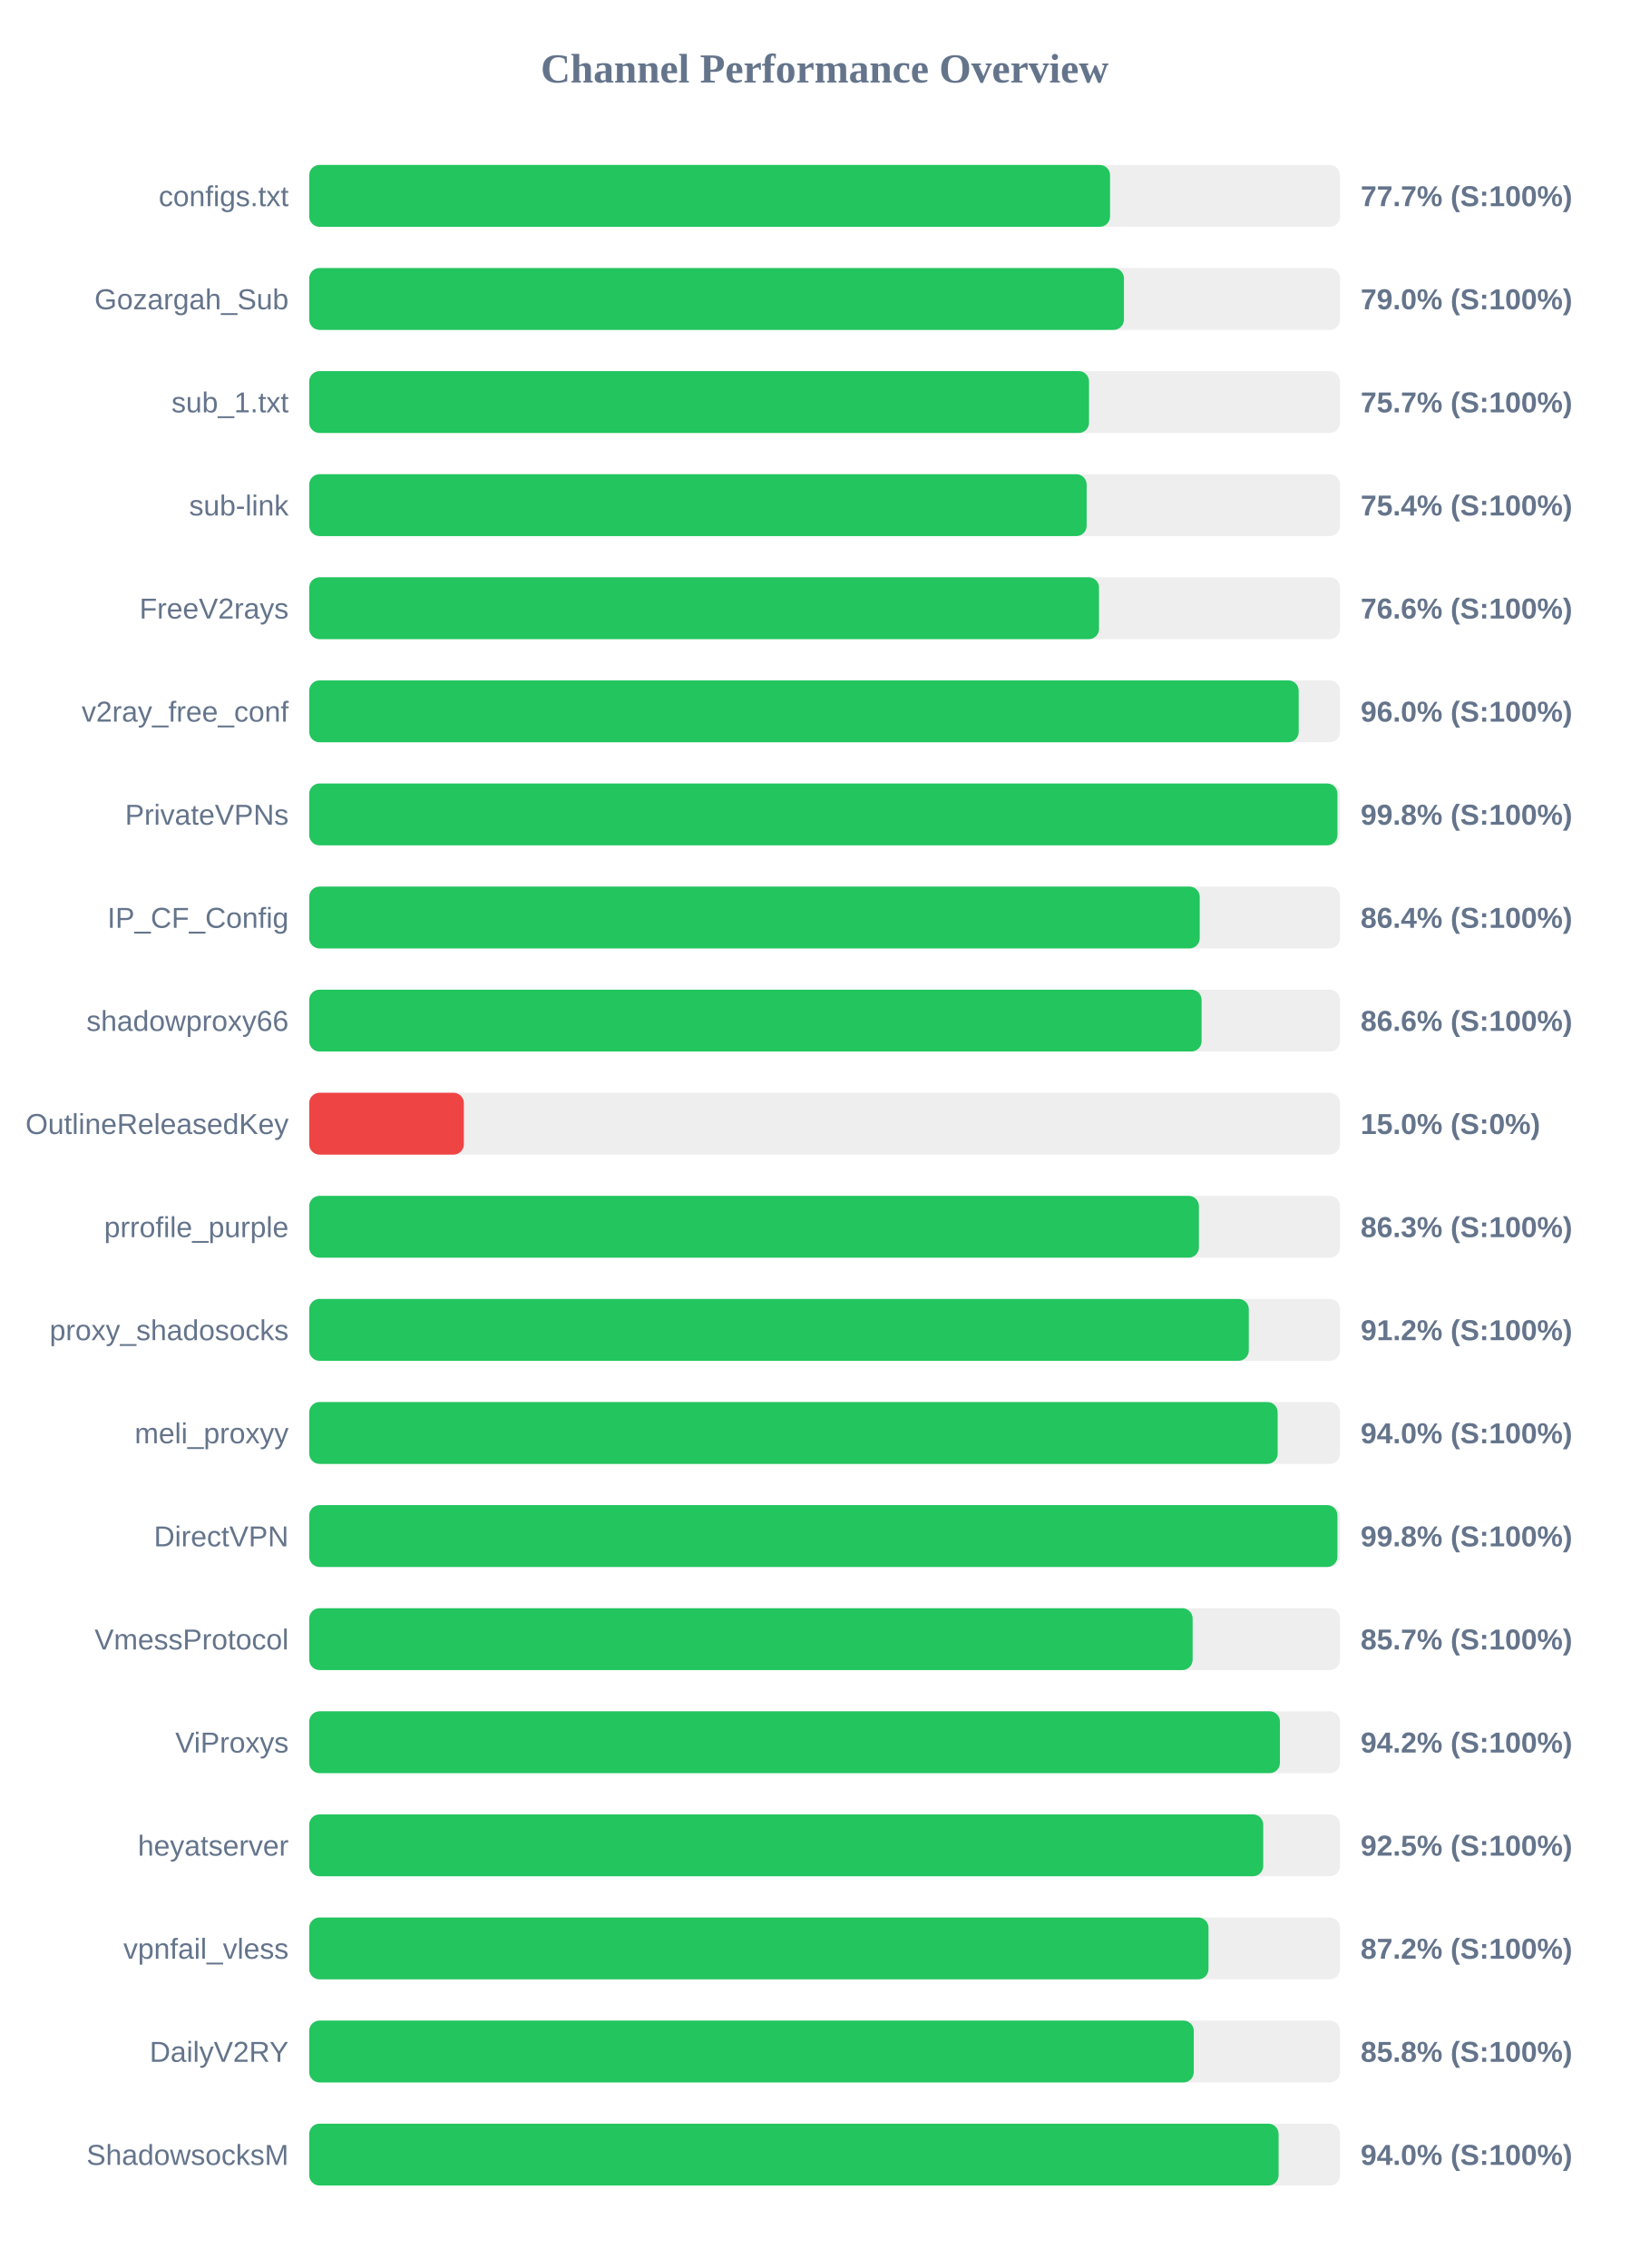
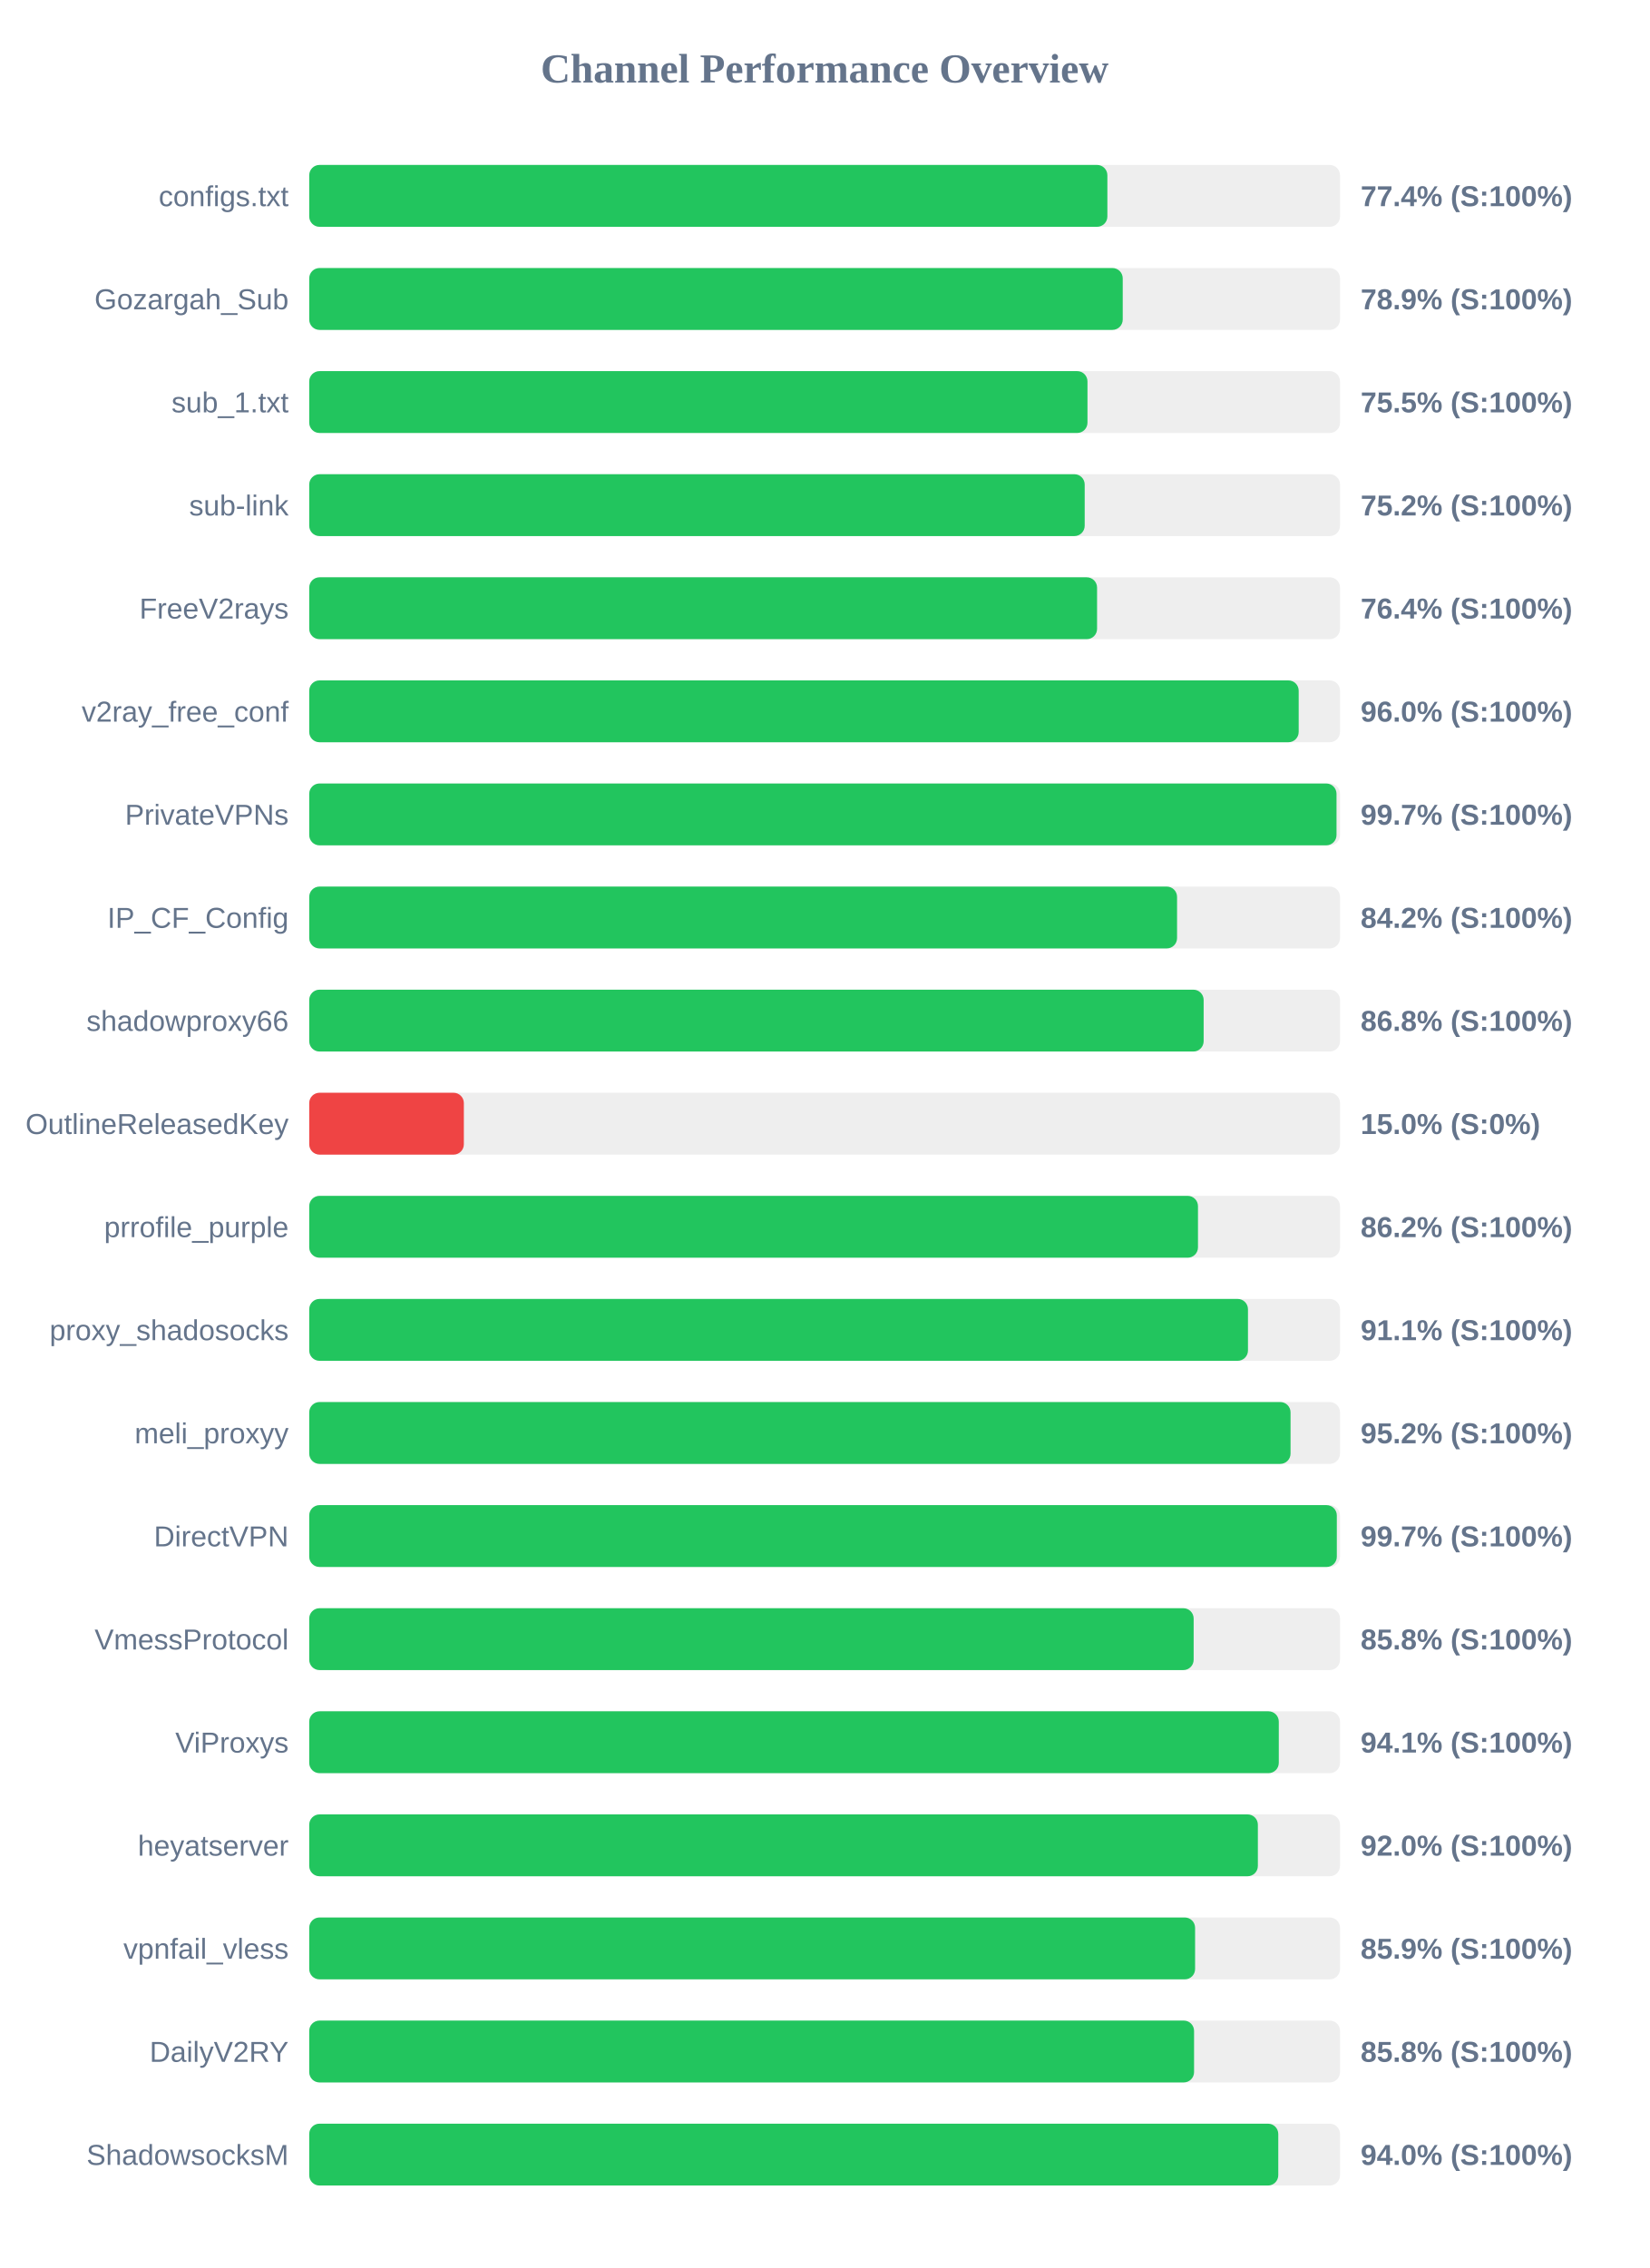
<svg xmlns="http://www.w3.org/2000/svg" width="800" height="1100" version="1.1">
  <style>
        .row { font: 14px Arial; fill: #64748b; }
        .score { font: bold 14px Arial; fill: #64748b; }
    </style>
  <text x="400" y="40" text-anchor="middle" font-size="20px" font-weight="bold" fill="#64748b">Channel Performance Overview</text>
  <rect x="150" y="80" width="500" height="30" fill="#eee" rx="5" />
-   <rect x="150" y="80" width="388.45" height="30" fill="#22c55e" rx="5" />
+   <rect x="150" y="80" width="387.15" height="30" fill="#22c55e" rx="5" />
  <text x="140" y="100" text-anchor="end" class="row">configs.txt</text>
-   <text x="660" y="100" text-anchor="start" class="score">77.7% (S:100%)</text>
+   <text x="660" y="100" text-anchor="start" class="score">77.4% (S:100%)</text>
  <rect x="150" y="130" width="500" height="30" fill="#eee" rx="5" />
-   <rect x="150" y="130" width="395.2" height="30" fill="#22c55e" rx="5" />
+   <rect x="150" y="130" width="394.6" height="30" fill="#22c55e" rx="5" />
  <text x="140" y="150" text-anchor="end" class="row">Gozargah_Sub</text>
-   <text x="660" y="150" text-anchor="start" class="score">79.0% (S:100%)</text>
+   <text x="660" y="150" text-anchor="start" class="score">78.9% (S:100%)</text>
  <rect x="150" y="180" width="500" height="30" fill="#eee" rx="5" />
-   <rect x="150" y="180" width="378.25" height="30" fill="#22c55e" rx="5" />
+   <rect x="150" y="180" width="377.5" height="30" fill="#22c55e" rx="5" />
  <text x="140" y="200" text-anchor="end" class="row">sub_1.txt</text>
-   <text x="660" y="200" text-anchor="start" class="score">75.7% (S:100%)</text>
+   <text x="660" y="200" text-anchor="start" class="score">75.5% (S:100%)</text>
  <rect x="150" y="230" width="500" height="30" fill="#eee" rx="5" />
-   <rect x="150" y="230" width="377.1" height="30" fill="#22c55e" rx="5" />
+   <rect x="150" y="230" width="376.15" height="30" fill="#22c55e" rx="5" />
  <text x="140" y="250" text-anchor="end" class="row">sub-link</text>
-   <text x="660" y="250" text-anchor="start" class="score">75.4% (S:100%)</text>
+   <text x="660" y="250" text-anchor="start" class="score">75.2% (S:100%)</text>
  <rect x="150" y="280" width="500" height="30" fill="#eee" rx="5" />
-   <rect x="150" y="280" width="383.1" height="30" fill="#22c55e" rx="5" />
+   <rect x="150" y="280" width="382.15" height="30" fill="#22c55e" rx="5" />
  <text x="140" y="300" text-anchor="end" class="row">FreeV2rays</text>
-   <text x="660" y="300" text-anchor="start" class="score">76.6% (S:100%)</text>
+   <text x="660" y="300" text-anchor="start" class="score">76.4% (S:100%)</text>
  <rect x="150" y="330" width="500" height="30" fill="#eee" rx="5" />
  <rect x="150" y="330" width="479.95" height="30" fill="#22c55e" rx="5" />
  <text x="140" y="350" text-anchor="end" class="row">v2ray_free_conf</text>
  <text x="660" y="350" text-anchor="start" class="score">96.0% (S:100%)</text>
  <rect x="150" y="380" width="500" height="30" fill="#eee" rx="5" />
-   <rect x="150" y="380" width="498.75" height="30" fill="#22c55e" rx="5" />
+   <rect x="150" y="380" width="498.3" height="30" fill="#22c55e" rx="5" />
  <text x="140" y="400" text-anchor="end" class="row">PrivateVPNs</text>
-   <text x="660" y="400" text-anchor="start" class="score">99.8% (S:100%)</text>
+   <text x="660" y="400" text-anchor="start" class="score">99.7% (S:100%)</text>
  <rect x="150" y="430" width="500" height="30" fill="#eee" rx="5" />
-   <rect x="150" y="430" width="431.95" height="30" fill="#22c55e" rx="5" />
+   <rect x="150" y="430" width="420.95" height="30" fill="#22c55e" rx="5" />
  <text x="140" y="450" text-anchor="end" class="row">IP_CF_Config</text>
-   <text x="660" y="450" text-anchor="start" class="score">86.4% (S:100%)</text>
+   <text x="660" y="450" text-anchor="start" class="score">84.2% (S:100%)</text>
  <rect x="150" y="480" width="500" height="30" fill="#eee" rx="5" />
-   <rect x="150" y="480" width="432.85" height="30" fill="#22c55e" rx="5" />
+   <rect x="150" y="480" width="433.85" height="30" fill="#22c55e" rx="5" />
  <text x="140" y="500" text-anchor="end" class="row">shadowproxy66</text>
-   <text x="660" y="500" text-anchor="start" class="score">86.6% (S:100%)</text>
+   <text x="660" y="500" text-anchor="start" class="score">86.8% (S:100%)</text>
  <rect x="150" y="530" width="500" height="30" fill="#eee" rx="5" />
  <rect x="150" y="530" width="75.0" height="30" fill="#ef4444" rx="5" />
  <text x="140" y="550" text-anchor="end" class="row">OutlineReleasedKey</text>
  <text x="660" y="550" text-anchor="start" class="score">15.0% (S:0%)</text>
  <rect x="150" y="580" width="500" height="30" fill="#eee" rx="5" />
-   <rect x="150" y="580" width="431.55" height="30" fill="#22c55e" rx="5" />
+   <rect x="150" y="580" width="431.1" height="30" fill="#22c55e" rx="5" />
  <text x="140" y="600" text-anchor="end" class="row">prrofile_purple</text>
-   <text x="660" y="600" text-anchor="start" class="score">86.3% (S:100%)</text>
+   <text x="660" y="600" text-anchor="start" class="score">86.2% (S:100%)</text>
  <rect x="150" y="630" width="500" height="30" fill="#eee" rx="5" />
-   <rect x="150" y="630" width="455.75" height="30" fill="#22c55e" rx="5" />
+   <rect x="150" y="630" width="455.35" height="30" fill="#22c55e" rx="5" />
  <text x="140" y="650" text-anchor="end" class="row">proxy_shadosocks</text>
-   <text x="660" y="650" text-anchor="start" class="score">91.2% (S:100%)</text>
+   <text x="660" y="650" text-anchor="start" class="score">91.1% (S:100%)</text>
  <rect x="150" y="680" width="500" height="30" fill="#eee" rx="5" />
-   <rect x="150" y="680" width="469.75" height="30" fill="#22c55e" rx="5" />
+   <rect x="150" y="680" width="476.0" height="30" fill="#22c55e" rx="5" />
  <text x="140" y="700" text-anchor="end" class="row">meli_proxyy</text>
-   <text x="660" y="700" text-anchor="start" class="score">94.0% (S:100%)</text>
+   <text x="660" y="700" text-anchor="start" class="score">95.2% (S:100%)</text>
  <rect x="150" y="730" width="500" height="30" fill="#eee" rx="5" />
-   <rect x="150" y="730" width="498.75" height="30" fill="#22c55e" rx="5" />
+   <rect x="150" y="730" width="498.45" height="30" fill="#22c55e" rx="5" />
  <text x="140" y="750" text-anchor="end" class="row">DirectVPN</text>
-   <text x="660" y="750" text-anchor="start" class="score">99.8% (S:100%)</text>
+   <text x="660" y="750" text-anchor="start" class="score">99.7% (S:100%)</text>
  <rect x="150" y="780" width="500" height="30" fill="#eee" rx="5" />
-   <rect x="150" y="780" width="428.5" height="30" fill="#22c55e" rx="5" />
+   <rect x="150" y="780" width="429.0" height="30" fill="#22c55e" rx="5" />
  <text x="140" y="800" text-anchor="end" class="row">VmessProtocol</text>
-   <text x="660" y="800" text-anchor="start" class="score">85.7% (S:100%)</text>
+   <text x="660" y="800" text-anchor="start" class="score">85.8% (S:100%)</text>
  <rect x="150" y="830" width="500" height="30" fill="#eee" rx="5" />
-   <rect x="150" y="830" width="470.85" height="30" fill="#22c55e" rx="5" />
+   <rect x="150" y="830" width="470.3" height="30" fill="#22c55e" rx="5" />
  <text x="140" y="850" text-anchor="end" class="row">ViProxys</text>
-   <text x="660" y="850" text-anchor="start" class="score">94.2% (S:100%)</text>
+   <text x="660" y="850" text-anchor="start" class="score">94.1% (S:100%)</text>
  <rect x="150" y="880" width="500" height="30" fill="#eee" rx="5" />
-   <rect x="150" y="880" width="462.75" height="30" fill="#22c55e" rx="5" />
+   <rect x="150" y="880" width="460.15" height="30" fill="#22c55e" rx="5" />
  <text x="140" y="900" text-anchor="end" class="row">heyatserver</text>
-   <text x="660" y="900" text-anchor="start" class="score">92.5% (S:100%)</text>
+   <text x="660" y="900" text-anchor="start" class="score">92.0% (S:100%)</text>
  <rect x="150" y="930" width="500" height="30" fill="#eee" rx="5" />
-   <rect x="150" y="930" width="436.2" height="30" fill="#22c55e" rx="5" />
+   <rect x="150" y="930" width="429.7" height="30" fill="#22c55e" rx="5" />
  <text x="140" y="950" text-anchor="end" class="row">vpnfail_vless</text>
-   <text x="660" y="950" text-anchor="start" class="score">87.2% (S:100%)</text>
+   <text x="660" y="950" text-anchor="start" class="score">85.9% (S:100%)</text>
  <rect x="150" y="980" width="500" height="30" fill="#eee" rx="5" />
-   <rect x="150" y="980" width="429.05" height="30" fill="#22c55e" rx="5" />
+   <rect x="150" y="980" width="429.2" height="30" fill="#22c55e" rx="5" />
  <text x="140" y="1000" text-anchor="end" class="row">DailyV2RY</text>
  <text x="660" y="1000" text-anchor="start" class="score">85.8% (S:100%)</text>
  <rect x="150" y="1030" width="500" height="30" fill="#eee" rx="5" />
-   <rect x="150" y="1030" width="470.2" height="30" fill="#22c55e" rx="5" />
+   <rect x="150" y="1030" width="470.05" height="30" fill="#22c55e" rx="5" />
  <text x="140" y="1050" text-anchor="end" class="row">ShadowsocksM</text>
  <text x="660" y="1050" text-anchor="start" class="score">94.0% (S:100%)</text>
</svg>
